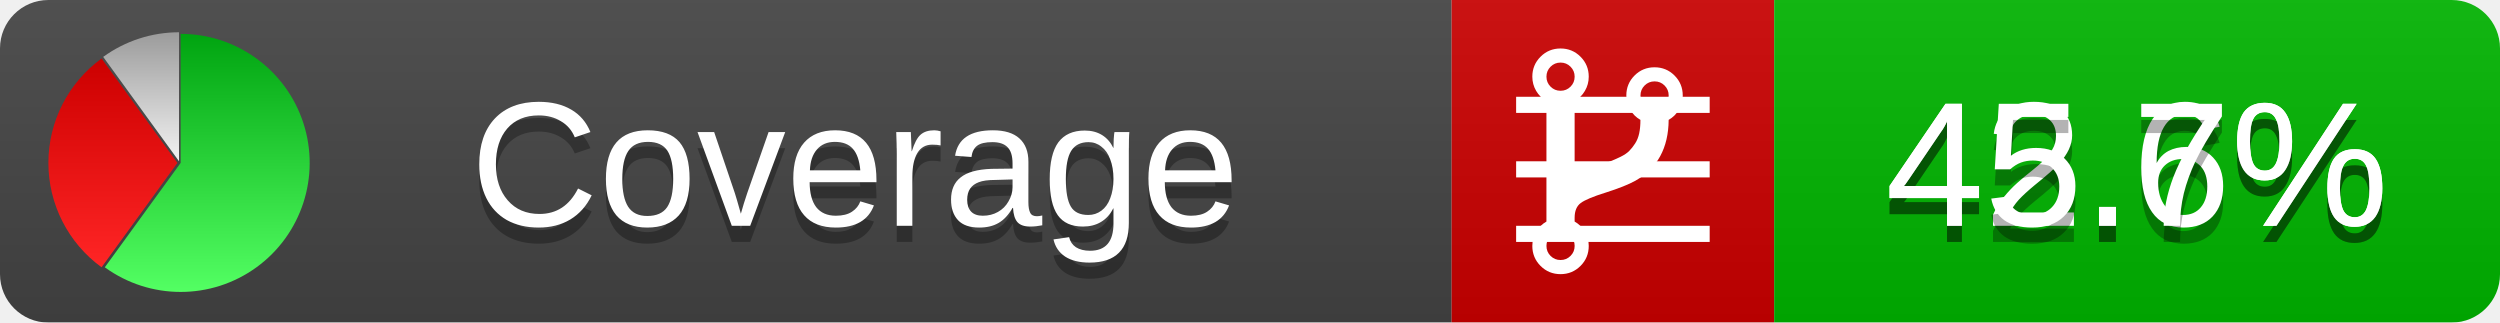
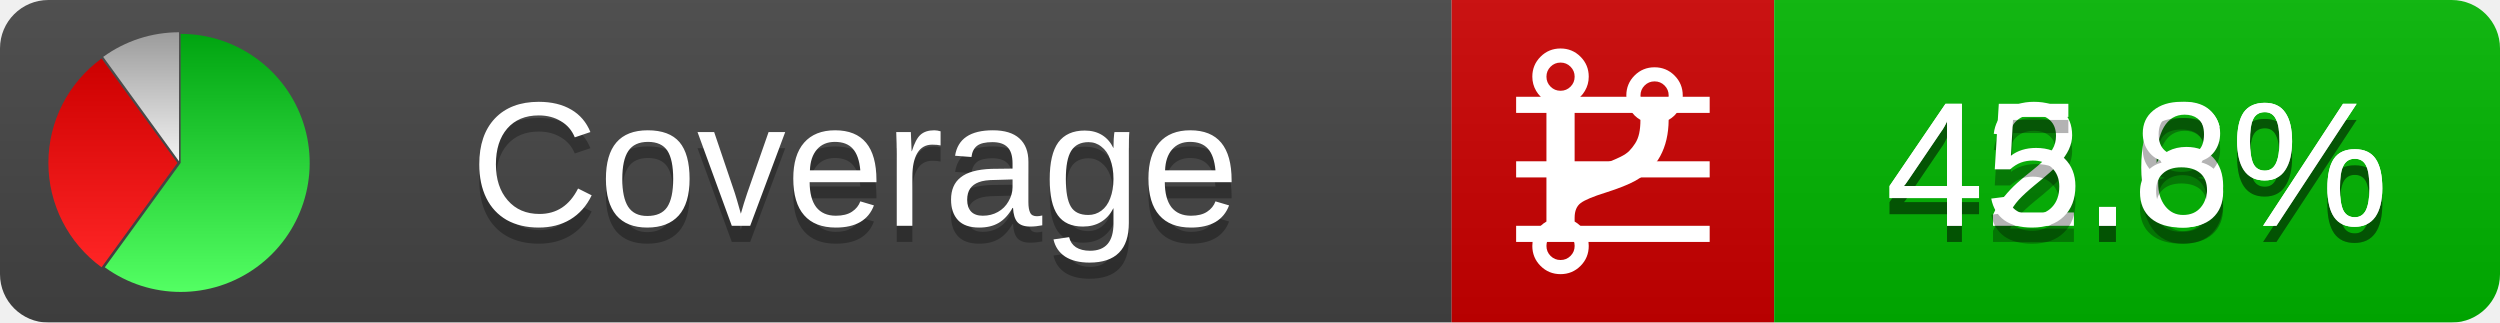
<svg xmlns="http://www.w3.org/2000/svg" xmlns:xlink="http://www.w3.org/1999/xlink" width="155" height="20">
  <style type="text/css">
          
            @keyframes fadeout {
              0 % { visibility: visible; opacity: 1; }
              40% { visibility: visible; opacity: 1; }
              50% { visibility: hidden; opacity: 0; }
              90% { visibility: hidden; opacity: 0; }
              100% { visibility: visible; opacity: 1; }
            }
            @keyframes fadein {
              0% { visibility: hidden; opacity: 0; }
              40% { visibility: hidden; opacity: 0; }
              50% { visibility: visible; opacity: 1; }
              90% { visibility: visible; opacity: 1; }
              100% { visibility: hidden; opacity: 0; }
            }
            .linecoverage {
                animation-duration: 10s;
                animation-name: fadeout;
                animation-iteration-count: infinite;
            }
            .branchcoverage {
                animation-duration: 10s;
                animation-name: fadein;
                animation-iteration-count: infinite;
            }
          
    </style>
  <defs>
    <linearGradient id="gradient" x2="0" y2="100%">
      <stop offset="0" stop-color="#bbb" stop-opacity=".1" />
      <stop offset="1" stop-opacity=".1" />
    </linearGradient>
    <linearGradient id="green" x2="0" y2="100%">
      <stop offset="0" stop-color="#00A410" />
      <stop offset="1" stop-color="#53FF63" />
    </linearGradient>
    <linearGradient id="red" x2="0" y2="100%">
      <stop offset="0" stop-color="#C00" />
      <stop offset="1" stop-color="#FF2525" />
    </linearGradient>
    <linearGradient id="gray" x2="0" y2="100%">
      <stop offset="0" stop-color="#9B9B9B" />
      <stop offset="1" stop-color="#F3F3F3" />
    </linearGradient>
    <mask id="mask">
      <rect width="155" height="20" rx="3" fill="#fff" />
    </mask>
    <g id="icon">
      <path style="fill:url(#green);" d="M205,202.5 l0,-200 a200,200 0 1,1 -117.558,361.803 z" />
      <path style="fill:url(#red);" d="M200,202.5 l-117.558,161.803 a200,200 0 0,1 0,-323.607 z" />
      <path style="fill:url(#gray);" d="M202.5,200 l-117.558,-161.803 a200,200 0 0,1 117.558,-38.196 z" />
    </g>
  </defs>
  <g mask="url(#mask)">
    <rect x="0" y="0" width="90" height="20" fill="#444" />
    <rect x="90" y="0" width="20" height="20" fill="#c00" />
    <rect x="110" y="0" width="45" height="20" fill="#00B600" />
    <rect x="0" y="0" width="155" height="20" fill="url(#gradient)" />
  </g>
  <g>
    <path class="linecoverage" stroke="#fff" d="M94 6.5 h12 M94 10.5 h12 M94 14.5 h12" />
    <path class="branchcoverage" fill="#fff" d="m 97.628,15.247 q 0,-0.364 -0.255,-0.619 -0.255,-0.255 -0.619,-0.255 -0.364,0 -0.619,0.255 -0.255,0.255 -0.255,0.619 0,0.364 0.255,0.619 0.255,0.255 0.619,0.255 0.364,0 0.619,-0.255 0.255,-0.255 0.255,-0.619 z m 0,-10.493 q 0,-0.364 -0.255,-0.619 -0.255,-0.255 -0.619,-0.255 -0.364,0 -0.619,0.255 -0.255,0.255 -0.255,0.619 0,0.364 0.255,0.619 0.255,0.255 0.619,0.255 0.364,0 0.619,-0.255 0.255,-0.255 0.255,-0.619 z m 5.83,1.166 q 0,-0.364 -0.255,-0.619 -0.255,-0.255 -0.619,-0.255 -0.364,0 -0.619,0.255 -0.255,0.255 -0.255,0.619 0,0.364 0.255,0.619 0.255,0.255 0.619,0.255 0.364,0 0.619,-0.255 0.255,-0.255 0.255,-0.619 z m 0.874,0 q 0,0.474 -0.237,0.879 -0.237,0.405 -0.638,0.633 -0.018,2.614 -2.059,3.771 -0.619,0.346 -1.849,0.738 -1.166,0.364 -1.544,0.647 -0.378,0.282 -0.378,0.911 l 0,0.237 q 0.401,0.228 0.638,0.633 0.237,0.405 0.237,0.879 0,0.729 -0.51,1.239 -0.51,0.51 -1.239,0.51 -0.729,0 -1.239,-0.51 -0.51,-0.51 -0.51,-1.239 0,-0.474 0.237,-0.879 0.237,-0.405 0.638,-0.633 l 0,-7.469 q -0.401,-0.228 -0.638,-0.633 -0.237,-0.405 -0.237,-0.879 0,-0.729 0.51,-1.239 0.51,-0.51 1.239,-0.51 0.729,0 1.239,0.51 0.51,0.51 0.51,1.239 0,0.474 -0.237,0.879 -0.237,0.405 -0.638,0.633 l 0,4.527 q 0.492,-0.237 1.403,-0.519 0.501,-0.155 0.797,-0.269 0.296,-0.114 0.642,-0.282 0.346,-0.169 0.537,-0.36 0.191,-0.191 0.369,-0.465 0.178,-0.273 0.255,-0.633 0.077,-0.36 0.077,-0.833 -0.401,-0.228 -0.638,-0.633 -0.237,-0.405 -0.237,-0.879 0,-0.729 0.51,-1.239 0.51,-0.51 1.239,-0.51 0.729,0 1.239,0.51 0.51,0.51 0.51,1.239 z" />
  </g>
  <g fill="#fff" text-anchor="middle" font-family="Verdana,Arial,Geneva,sans-serif" font-size="11">
    <a xlink:href="https://github.com/danielpalme/ReportGenerator" target="_top">
      <use xlink:href="#icon" transform="translate(3,2) scale(.04)" />
    </a>
    <text x="53" y="15" fill="#010101" fill-opacity=".3">Coverage</text>
    <text x="53" y="14" fill="#fff">Coverage</text>
    <text class="linecoverage" x="132.5" y="15" fill="#010101" fill-opacity=".3">42.6%</text>
    <text class="linecoverage" x="132.5" y="14">42.6%</text>
-     <text class="branchcoverage" x="132.5" y="15" fill="#010101" fill-opacity=".3">45.7%</text>
-     <text class="branchcoverage" x="132.5" y="14">45.7%</text>
+     <text class="branchcoverage" x="132.5" y="15" fill="#010101" fill-opacity=".3">45.8%</text>
+     <text class="branchcoverage" x="132.5" y="14">45.8%</text>
  </g>
  <g>
    <rect class="linecoverage" x="90" y="0" width="65" height="20" fill-opacity="0" />
    <rect class="branchcoverage" x="90" y="0" width="65" height="20" fill-opacity="0" />
  </g>
</svg>
